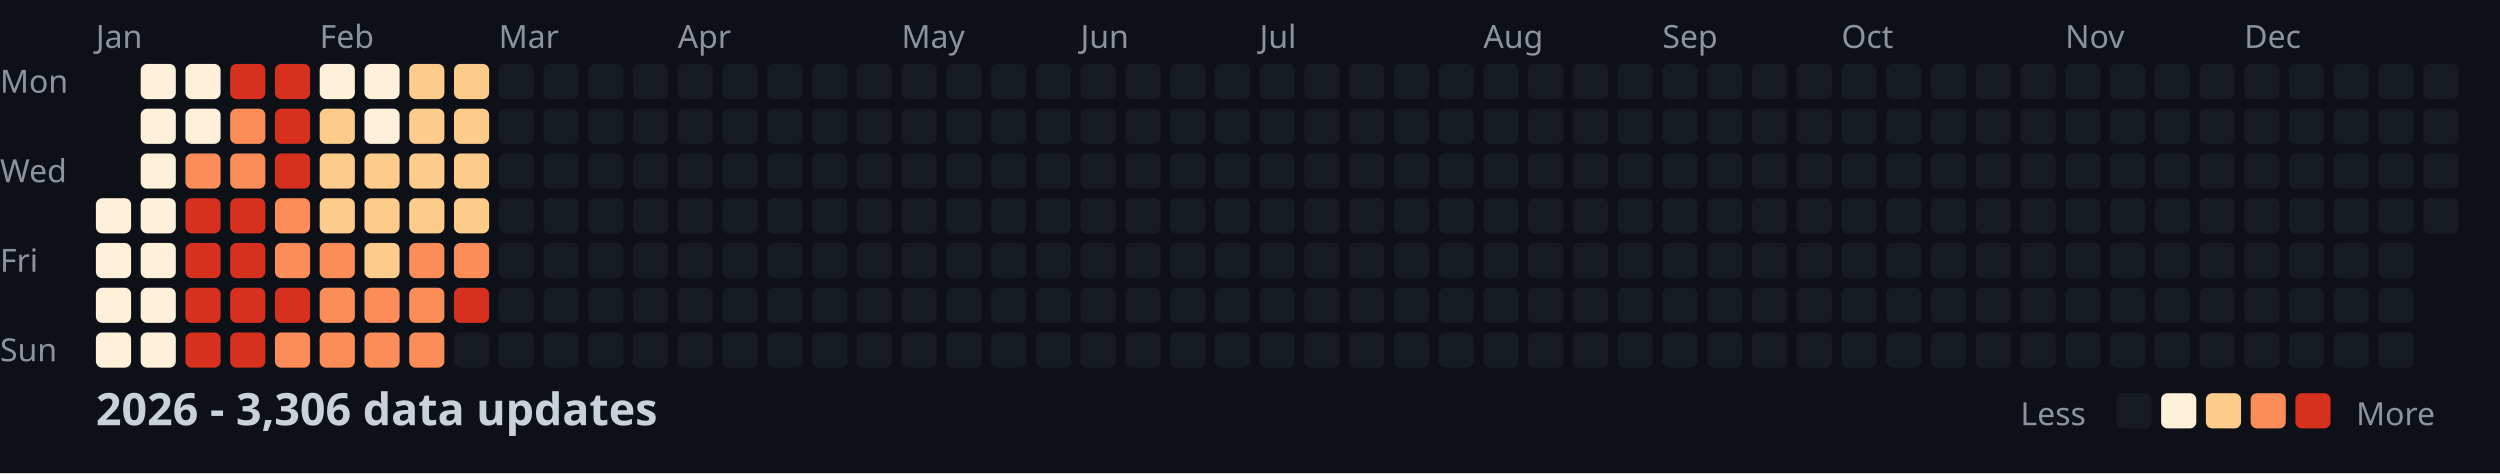
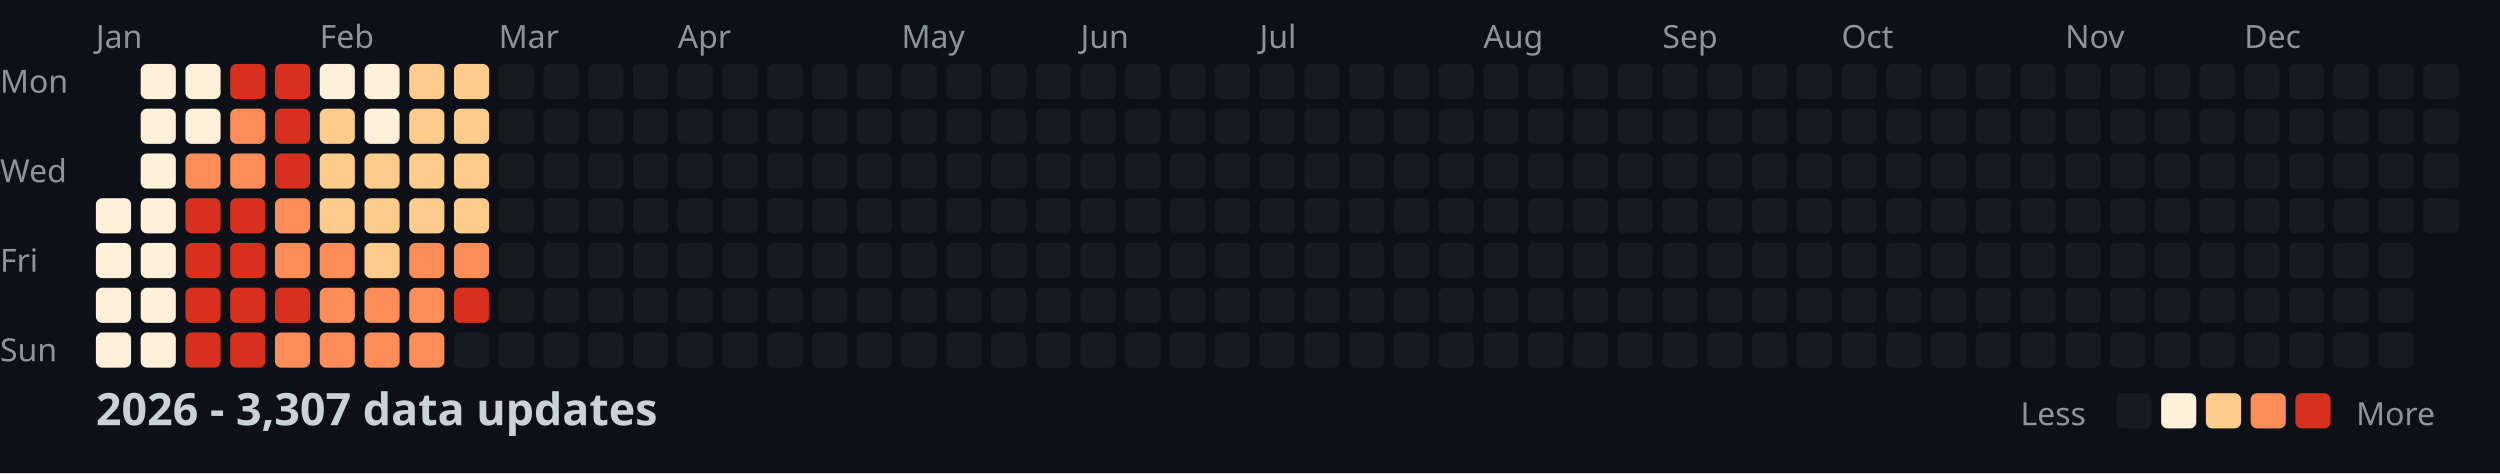
<svg xmlns="http://www.w3.org/2000/svg" width="782" height="148">
  <style>
    .month { font: 10px sans-serif; fill: #8b949e; }
    .day { font: 10px sans-serif; fill: #8b949e; }
    .title { font: bold 14px sans-serif; fill: #c9d1d9; }
    .legend { font: 10px sans-serif; fill: #8b949e; }
  </style>
  <rect width="100%" height="100%" fill="#0d1117" />
  <text x="0" y="29" class="day">Mon</text>
  <text x="0" y="57" class="day">Wed</text>
  <text x="0" y="85" class="day">Fri</text>
  <text x="0" y="113" class="day">Sun</text>
  <text x="30" y="15" class="month">Jan</text>
  <text x="100" y="15" class="month">Feb</text>
  <text x="156" y="15" class="month">Mar</text>
  <text x="212" y="15" class="month">Apr</text>
  <text x="282" y="15" class="month">May</text>
  <text x="338" y="15" class="month">Jun</text>
  <text x="394" y="15" class="month">Jul</text>
  <text x="464" y="15" class="month">Aug</text>
  <text x="520" y="15" class="month">Sep</text>
  <text x="576" y="15" class="month">Oct</text>
  <text x="646" y="15" class="month">Nov</text>
  <text x="702" y="15" class="month">Dec</text>
  <rect x="30" y="62" width="11" height="11" fill="#fef0d9" rx="2" />
  <rect x="30" y="76" width="11" height="11" fill="#fef0d9" rx="2" />
  <rect x="30" y="90" width="11" height="11" fill="#fef0d9" rx="2" />
  <rect x="30" y="104" width="11" height="11" fill="#fef0d9" rx="2" />
  <rect x="44" y="20" width="11" height="11" fill="#fef0d9" rx="2" />
  <rect x="44" y="34" width="11" height="11" fill="#fef0d9" rx="2" />
  <rect x="44" y="48" width="11" height="11" fill="#fef0d9" rx="2" />
  <rect x="44" y="62" width="11" height="11" fill="#fef0d9" rx="2" />
  <rect x="44" y="76" width="11" height="11" fill="#fef0d9" rx="2" />
  <rect x="44" y="90" width="11" height="11" fill="#fef0d9" rx="2" />
  <rect x="44" y="104" width="11" height="11" fill="#fef0d9" rx="2" />
  <rect x="58" y="20" width="11" height="11" fill="#fef0d9" rx="2" />
  <rect x="58" y="34" width="11" height="11" fill="#fef0d9" rx="2" />
  <rect x="58" y="48" width="11" height="11" fill="#fc8d59" rx="2" />
  <rect x="58" y="62" width="11" height="11" fill="#d7301f" rx="2" />
  <rect x="58" y="76" width="11" height="11" fill="#d7301f" rx="2" />
  <rect x="58" y="90" width="11" height="11" fill="#d7301f" rx="2" />
  <rect x="58" y="104" width="11" height="11" fill="#d7301f" rx="2" />
  <rect x="72" y="20" width="11" height="11" fill="#d7301f" rx="2" />
  <rect x="72" y="34" width="11" height="11" fill="#fc8d59" rx="2" />
  <rect x="72" y="48" width="11" height="11" fill="#fc8d59" rx="2" />
  <rect x="72" y="62" width="11" height="11" fill="#d7301f" rx="2" />
  <rect x="72" y="76" width="11" height="11" fill="#d7301f" rx="2" />
  <rect x="72" y="90" width="11" height="11" fill="#d7301f" rx="2" />
  <rect x="72" y="104" width="11" height="11" fill="#d7301f" rx="2" />
  <rect x="86" y="20" width="11" height="11" fill="#d7301f" rx="2" />
  <rect x="86" y="34" width="11" height="11" fill="#d7301f" rx="2" />
  <rect x="86" y="48" width="11" height="11" fill="#d7301f" rx="2" />
  <rect x="86" y="62" width="11" height="11" fill="#fc8d59" rx="2" />
  <rect x="86" y="76" width="11" height="11" fill="#fc8d59" rx="2" />
  <rect x="86" y="90" width="11" height="11" fill="#d7301f" rx="2" />
  <rect x="86" y="104" width="11" height="11" fill="#fc8d59" rx="2" />
  <rect x="100" y="20" width="11" height="11" fill="#fef0d9" rx="2" />
  <rect x="100" y="34" width="11" height="11" fill="#fdcc8a" rx="2" />
  <rect x="100" y="48" width="11" height="11" fill="#fdcc8a" rx="2" />
  <rect x="100" y="62" width="11" height="11" fill="#fdcc8a" rx="2" />
  <rect x="100" y="76" width="11" height="11" fill="#fc8d59" rx="2" />
  <rect x="100" y="90" width="11" height="11" fill="#fc8d59" rx="2" />
  <rect x="100" y="104" width="11" height="11" fill="#fc8d59" rx="2" />
  <rect x="114" y="20" width="11" height="11" fill="#fef0d9" rx="2" />
  <rect x="114" y="34" width="11" height="11" fill="#fef0d9" rx="2" />
  <rect x="114" y="48" width="11" height="11" fill="#fdcc8a" rx="2" />
  <rect x="114" y="62" width="11" height="11" fill="#fdcc8a" rx="2" />
  <rect x="114" y="76" width="11" height="11" fill="#fdcc8a" rx="2" />
  <rect x="114" y="90" width="11" height="11" fill="#fc8d59" rx="2" />
  <rect x="114" y="104" width="11" height="11" fill="#fc8d59" rx="2" />
  <rect x="128" y="20" width="11" height="11" fill="#fdcc8a" rx="2" />
  <rect x="128" y="34" width="11" height="11" fill="#fdcc8a" rx="2" />
  <rect x="128" y="48" width="11" height="11" fill="#fdcc8a" rx="2" />
  <rect x="128" y="62" width="11" height="11" fill="#fdcc8a" rx="2" />
  <rect x="128" y="76" width="11" height="11" fill="#fc8d59" rx="2" />
  <rect x="128" y="90" width="11" height="11" fill="#fc8d59" rx="2" />
  <rect x="128" y="104" width="11" height="11" fill="#fc8d59" rx="2" />
  <rect x="142" y="20" width="11" height="11" fill="#fdcc8a" rx="2" />
  <rect x="142" y="34" width="11" height="11" fill="#fdcc8a" rx="2" />
  <rect x="142" y="48" width="11" height="11" fill="#fdcc8a" rx="2" />
  <rect x="142" y="62" width="11" height="11" fill="#fdcc8a" rx="2" />
  <rect x="142" y="76" width="11" height="11" fill="#fc8d59" rx="2" />
  <rect x="142" y="90" width="11" height="11" fill="#d7301f" rx="2" />
  <rect x="142" y="104" width="11" height="11" fill="#161b22" rx="2" />
  <rect x="156" y="20" width="11" height="11" fill="#161b22" rx="2" />
  <rect x="156" y="34" width="11" height="11" fill="#161b22" rx="2" />
  <rect x="156" y="48" width="11" height="11" fill="#161b22" rx="2" />
  <rect x="156" y="62" width="11" height="11" fill="#161b22" rx="2" />
  <rect x="156" y="76" width="11" height="11" fill="#161b22" rx="2" />
  <rect x="156" y="90" width="11" height="11" fill="#161b22" rx="2" />
  <rect x="156" y="104" width="11" height="11" fill="#161b22" rx="2" />
  <rect x="170" y="20" width="11" height="11" fill="#161b22" rx="2" />
  <rect x="170" y="34" width="11" height="11" fill="#161b22" rx="2" />
  <rect x="170" y="48" width="11" height="11" fill="#161b22" rx="2" />
  <rect x="170" y="62" width="11" height="11" fill="#161b22" rx="2" />
  <rect x="170" y="76" width="11" height="11" fill="#161b22" rx="2" />
  <rect x="170" y="90" width="11" height="11" fill="#161b22" rx="2" />
  <rect x="170" y="104" width="11" height="11" fill="#161b22" rx="2" />
  <rect x="184" y="20" width="11" height="11" fill="#161b22" rx="2" />
  <rect x="184" y="34" width="11" height="11" fill="#161b22" rx="2" />
  <rect x="184" y="48" width="11" height="11" fill="#161b22" rx="2" />
  <rect x="184" y="62" width="11" height="11" fill="#161b22" rx="2" />
  <rect x="184" y="76" width="11" height="11" fill="#161b22" rx="2" />
  <rect x="184" y="90" width="11" height="11" fill="#161b22" rx="2" />
  <rect x="184" y="104" width="11" height="11" fill="#161b22" rx="2" />
  <rect x="198" y="20" width="11" height="11" fill="#161b22" rx="2" />
  <rect x="198" y="34" width="11" height="11" fill="#161b22" rx="2" />
  <rect x="198" y="48" width="11" height="11" fill="#161b22" rx="2" />
  <rect x="198" y="62" width="11" height="11" fill="#161b22" rx="2" />
  <rect x="198" y="76" width="11" height="11" fill="#161b22" rx="2" />
  <rect x="198" y="90" width="11" height="11" fill="#161b22" rx="2" />
  <rect x="198" y="104" width="11" height="11" fill="#161b22" rx="2" />
  <rect x="212" y="20" width="11" height="11" fill="#161b22" rx="2" />
  <rect x="212" y="34" width="11" height="11" fill="#161b22" rx="2" />
  <rect x="212" y="48" width="11" height="11" fill="#161b22" rx="2" />
  <rect x="212" y="62" width="11" height="11" fill="#161b22" rx="2" />
  <rect x="212" y="76" width="11" height="11" fill="#161b22" rx="2" />
  <rect x="212" y="90" width="11" height="11" fill="#161b22" rx="2" />
  <rect x="212" y="104" width="11" height="11" fill="#161b22" rx="2" />
  <rect x="226" y="20" width="11" height="11" fill="#161b22" rx="2" />
  <rect x="226" y="34" width="11" height="11" fill="#161b22" rx="2" />
  <rect x="226" y="48" width="11" height="11" fill="#161b22" rx="2" />
  <rect x="226" y="62" width="11" height="11" fill="#161b22" rx="2" />
  <rect x="226" y="76" width="11" height="11" fill="#161b22" rx="2" />
  <rect x="226" y="90" width="11" height="11" fill="#161b22" rx="2" />
  <rect x="226" y="104" width="11" height="11" fill="#161b22" rx="2" />
  <rect x="240" y="20" width="11" height="11" fill="#161b22" rx="2" />
  <rect x="240" y="34" width="11" height="11" fill="#161b22" rx="2" />
  <rect x="240" y="48" width="11" height="11" fill="#161b22" rx="2" />
  <rect x="240" y="62" width="11" height="11" fill="#161b22" rx="2" />
  <rect x="240" y="76" width="11" height="11" fill="#161b22" rx="2" />
  <rect x="240" y="90" width="11" height="11" fill="#161b22" rx="2" />
  <rect x="240" y="104" width="11" height="11" fill="#161b22" rx="2" />
  <rect x="254" y="20" width="11" height="11" fill="#161b22" rx="2" />
  <rect x="254" y="34" width="11" height="11" fill="#161b22" rx="2" />
  <rect x="254" y="48" width="11" height="11" fill="#161b22" rx="2" />
  <rect x="254" y="62" width="11" height="11" fill="#161b22" rx="2" />
  <rect x="254" y="76" width="11" height="11" fill="#161b22" rx="2" />
  <rect x="254" y="90" width="11" height="11" fill="#161b22" rx="2" />
  <rect x="254" y="104" width="11" height="11" fill="#161b22" rx="2" />
  <rect x="268" y="20" width="11" height="11" fill="#161b22" rx="2" />
  <rect x="268" y="34" width="11" height="11" fill="#161b22" rx="2" />
  <rect x="268" y="48" width="11" height="11" fill="#161b22" rx="2" />
  <rect x="268" y="62" width="11" height="11" fill="#161b22" rx="2" />
  <rect x="268" y="76" width="11" height="11" fill="#161b22" rx="2" />
  <rect x="268" y="90" width="11" height="11" fill="#161b22" rx="2" />
  <rect x="268" y="104" width="11" height="11" fill="#161b22" rx="2" />
  <rect x="282" y="20" width="11" height="11" fill="#161b22" rx="2" />
  <rect x="282" y="34" width="11" height="11" fill="#161b22" rx="2" />
  <rect x="282" y="48" width="11" height="11" fill="#161b22" rx="2" />
  <rect x="282" y="62" width="11" height="11" fill="#161b22" rx="2" />
  <rect x="282" y="76" width="11" height="11" fill="#161b22" rx="2" />
  <rect x="282" y="90" width="11" height="11" fill="#161b22" rx="2" />
  <rect x="282" y="104" width="11" height="11" fill="#161b22" rx="2" />
  <rect x="296" y="20" width="11" height="11" fill="#161b22" rx="2" />
  <rect x="296" y="34" width="11" height="11" fill="#161b22" rx="2" />
  <rect x="296" y="48" width="11" height="11" fill="#161b22" rx="2" />
  <rect x="296" y="62" width="11" height="11" fill="#161b22" rx="2" />
  <rect x="296" y="76" width="11" height="11" fill="#161b22" rx="2" />
  <rect x="296" y="90" width="11" height="11" fill="#161b22" rx="2" />
  <rect x="296" y="104" width="11" height="11" fill="#161b22" rx="2" />
  <rect x="310" y="20" width="11" height="11" fill="#161b22" rx="2" />
  <rect x="310" y="34" width="11" height="11" fill="#161b22" rx="2" />
  <rect x="310" y="48" width="11" height="11" fill="#161b22" rx="2" />
  <rect x="310" y="62" width="11" height="11" fill="#161b22" rx="2" />
  <rect x="310" y="76" width="11" height="11" fill="#161b22" rx="2" />
  <rect x="310" y="90" width="11" height="11" fill="#161b22" rx="2" />
  <rect x="310" y="104" width="11" height="11" fill="#161b22" rx="2" />
  <rect x="324" y="20" width="11" height="11" fill="#161b22" rx="2" />
  <rect x="324" y="34" width="11" height="11" fill="#161b22" rx="2" />
  <rect x="324" y="48" width="11" height="11" fill="#161b22" rx="2" />
  <rect x="324" y="62" width="11" height="11" fill="#161b22" rx="2" />
  <rect x="324" y="76" width="11" height="11" fill="#161b22" rx="2" />
  <rect x="324" y="90" width="11" height="11" fill="#161b22" rx="2" />
  <rect x="324" y="104" width="11" height="11" fill="#161b22" rx="2" />
  <rect x="338" y="20" width="11" height="11" fill="#161b22" rx="2" />
  <rect x="338" y="34" width="11" height="11" fill="#161b22" rx="2" />
  <rect x="338" y="48" width="11" height="11" fill="#161b22" rx="2" />
  <rect x="338" y="62" width="11" height="11" fill="#161b22" rx="2" />
  <rect x="338" y="76" width="11" height="11" fill="#161b22" rx="2" />
  <rect x="338" y="90" width="11" height="11" fill="#161b22" rx="2" />
  <rect x="338" y="104" width="11" height="11" fill="#161b22" rx="2" />
  <rect x="352" y="20" width="11" height="11" fill="#161b22" rx="2" />
  <rect x="352" y="34" width="11" height="11" fill="#161b22" rx="2" />
  <rect x="352" y="48" width="11" height="11" fill="#161b22" rx="2" />
  <rect x="352" y="62" width="11" height="11" fill="#161b22" rx="2" />
  <rect x="352" y="76" width="11" height="11" fill="#161b22" rx="2" />
  <rect x="352" y="90" width="11" height="11" fill="#161b22" rx="2" />
  <rect x="352" y="104" width="11" height="11" fill="#161b22" rx="2" />
  <rect x="366" y="20" width="11" height="11" fill="#161b22" rx="2" />
  <rect x="366" y="34" width="11" height="11" fill="#161b22" rx="2" />
  <rect x="366" y="48" width="11" height="11" fill="#161b22" rx="2" />
  <rect x="366" y="62" width="11" height="11" fill="#161b22" rx="2" />
  <rect x="366" y="76" width="11" height="11" fill="#161b22" rx="2" />
  <rect x="366" y="90" width="11" height="11" fill="#161b22" rx="2" />
  <rect x="366" y="104" width="11" height="11" fill="#161b22" rx="2" />
  <rect x="380" y="20" width="11" height="11" fill="#161b22" rx="2" />
  <rect x="380" y="34" width="11" height="11" fill="#161b22" rx="2" />
  <rect x="380" y="48" width="11" height="11" fill="#161b22" rx="2" />
  <rect x="380" y="62" width="11" height="11" fill="#161b22" rx="2" />
  <rect x="380" y="76" width="11" height="11" fill="#161b22" rx="2" />
  <rect x="380" y="90" width="11" height="11" fill="#161b22" rx="2" />
  <rect x="380" y="104" width="11" height="11" fill="#161b22" rx="2" />
  <rect x="394" y="20" width="11" height="11" fill="#161b22" rx="2" />
  <rect x="394" y="34" width="11" height="11" fill="#161b22" rx="2" />
  <rect x="394" y="48" width="11" height="11" fill="#161b22" rx="2" />
  <rect x="394" y="62" width="11" height="11" fill="#161b22" rx="2" />
  <rect x="394" y="76" width="11" height="11" fill="#161b22" rx="2" />
  <rect x="394" y="90" width="11" height="11" fill="#161b22" rx="2" />
  <rect x="394" y="104" width="11" height="11" fill="#161b22" rx="2" />
  <rect x="408" y="20" width="11" height="11" fill="#161b22" rx="2" />
  <rect x="408" y="34" width="11" height="11" fill="#161b22" rx="2" />
  <rect x="408" y="48" width="11" height="11" fill="#161b22" rx="2" />
  <rect x="408" y="62" width="11" height="11" fill="#161b22" rx="2" />
  <rect x="408" y="76" width="11" height="11" fill="#161b22" rx="2" />
  <rect x="408" y="90" width="11" height="11" fill="#161b22" rx="2" />
  <rect x="408" y="104" width="11" height="11" fill="#161b22" rx="2" />
  <rect x="422" y="20" width="11" height="11" fill="#161b22" rx="2" />
  <rect x="422" y="34" width="11" height="11" fill="#161b22" rx="2" />
  <rect x="422" y="48" width="11" height="11" fill="#161b22" rx="2" />
  <rect x="422" y="62" width="11" height="11" fill="#161b22" rx="2" />
  <rect x="422" y="76" width="11" height="11" fill="#161b22" rx="2" />
  <rect x="422" y="90" width="11" height="11" fill="#161b22" rx="2" />
  <rect x="422" y="104" width="11" height="11" fill="#161b22" rx="2" />
  <rect x="436" y="20" width="11" height="11" fill="#161b22" rx="2" />
  <rect x="436" y="34" width="11" height="11" fill="#161b22" rx="2" />
  <rect x="436" y="48" width="11" height="11" fill="#161b22" rx="2" />
  <rect x="436" y="62" width="11" height="11" fill="#161b22" rx="2" />
  <rect x="436" y="76" width="11" height="11" fill="#161b22" rx="2" />
  <rect x="436" y="90" width="11" height="11" fill="#161b22" rx="2" />
  <rect x="436" y="104" width="11" height="11" fill="#161b22" rx="2" />
  <rect x="450" y="20" width="11" height="11" fill="#161b22" rx="2" />
  <rect x="450" y="34" width="11" height="11" fill="#161b22" rx="2" />
  <rect x="450" y="48" width="11" height="11" fill="#161b22" rx="2" />
  <rect x="450" y="62" width="11" height="11" fill="#161b22" rx="2" />
  <rect x="450" y="76" width="11" height="11" fill="#161b22" rx="2" />
  <rect x="450" y="90" width="11" height="11" fill="#161b22" rx="2" />
  <rect x="450" y="104" width="11" height="11" fill="#161b22" rx="2" />
  <rect x="464" y="20" width="11" height="11" fill="#161b22" rx="2" />
  <rect x="464" y="34" width="11" height="11" fill="#161b22" rx="2" />
  <rect x="464" y="48" width="11" height="11" fill="#161b22" rx="2" />
  <rect x="464" y="62" width="11" height="11" fill="#161b22" rx="2" />
  <rect x="464" y="76" width="11" height="11" fill="#161b22" rx="2" />
  <rect x="464" y="90" width="11" height="11" fill="#161b22" rx="2" />
  <rect x="464" y="104" width="11" height="11" fill="#161b22" rx="2" />
  <rect x="478" y="20" width="11" height="11" fill="#161b22" rx="2" />
  <rect x="478" y="34" width="11" height="11" fill="#161b22" rx="2" />
  <rect x="478" y="48" width="11" height="11" fill="#161b22" rx="2" />
  <rect x="478" y="62" width="11" height="11" fill="#161b22" rx="2" />
  <rect x="478" y="76" width="11" height="11" fill="#161b22" rx="2" />
  <rect x="478" y="90" width="11" height="11" fill="#161b22" rx="2" />
  <rect x="478" y="104" width="11" height="11" fill="#161b22" rx="2" />
  <rect x="492" y="20" width="11" height="11" fill="#161b22" rx="2" />
  <rect x="492" y="34" width="11" height="11" fill="#161b22" rx="2" />
  <rect x="492" y="48" width="11" height="11" fill="#161b22" rx="2" />
  <rect x="492" y="62" width="11" height="11" fill="#161b22" rx="2" />
  <rect x="492" y="76" width="11" height="11" fill="#161b22" rx="2" />
  <rect x="492" y="90" width="11" height="11" fill="#161b22" rx="2" />
  <rect x="492" y="104" width="11" height="11" fill="#161b22" rx="2" />
  <rect x="506" y="20" width="11" height="11" fill="#161b22" rx="2" />
  <rect x="506" y="34" width="11" height="11" fill="#161b22" rx="2" />
  <rect x="506" y="48" width="11" height="11" fill="#161b22" rx="2" />
  <rect x="506" y="62" width="11" height="11" fill="#161b22" rx="2" />
  <rect x="506" y="76" width="11" height="11" fill="#161b22" rx="2" />
  <rect x="506" y="90" width="11" height="11" fill="#161b22" rx="2" />
  <rect x="506" y="104" width="11" height="11" fill="#161b22" rx="2" />
  <rect x="520" y="20" width="11" height="11" fill="#161b22" rx="2" />
  <rect x="520" y="34" width="11" height="11" fill="#161b22" rx="2" />
  <rect x="520" y="48" width="11" height="11" fill="#161b22" rx="2" />
  <rect x="520" y="62" width="11" height="11" fill="#161b22" rx="2" />
  <rect x="520" y="76" width="11" height="11" fill="#161b22" rx="2" />
  <rect x="520" y="90" width="11" height="11" fill="#161b22" rx="2" />
  <rect x="520" y="104" width="11" height="11" fill="#161b22" rx="2" />
  <rect x="534" y="20" width="11" height="11" fill="#161b22" rx="2" />
  <rect x="534" y="34" width="11" height="11" fill="#161b22" rx="2" />
  <rect x="534" y="48" width="11" height="11" fill="#161b22" rx="2" />
  <rect x="534" y="62" width="11" height="11" fill="#161b22" rx="2" />
  <rect x="534" y="76" width="11" height="11" fill="#161b22" rx="2" />
  <rect x="534" y="90" width="11" height="11" fill="#161b22" rx="2" />
  <rect x="534" y="104" width="11" height="11" fill="#161b22" rx="2" />
  <rect x="548" y="20" width="11" height="11" fill="#161b22" rx="2" />
  <rect x="548" y="34" width="11" height="11" fill="#161b22" rx="2" />
  <rect x="548" y="48" width="11" height="11" fill="#161b22" rx="2" />
  <rect x="548" y="62" width="11" height="11" fill="#161b22" rx="2" />
  <rect x="548" y="76" width="11" height="11" fill="#161b22" rx="2" />
  <rect x="548" y="90" width="11" height="11" fill="#161b22" rx="2" />
  <rect x="548" y="104" width="11" height="11" fill="#161b22" rx="2" />
  <rect x="562" y="20" width="11" height="11" fill="#161b22" rx="2" />
  <rect x="562" y="34" width="11" height="11" fill="#161b22" rx="2" />
  <rect x="562" y="48" width="11" height="11" fill="#161b22" rx="2" />
  <rect x="562" y="62" width="11" height="11" fill="#161b22" rx="2" />
  <rect x="562" y="76" width="11" height="11" fill="#161b22" rx="2" />
  <rect x="562" y="90" width="11" height="11" fill="#161b22" rx="2" />
  <rect x="562" y="104" width="11" height="11" fill="#161b22" rx="2" />
  <rect x="576" y="20" width="11" height="11" fill="#161b22" rx="2" />
  <rect x="576" y="34" width="11" height="11" fill="#161b22" rx="2" />
  <rect x="576" y="48" width="11" height="11" fill="#161b22" rx="2" />
  <rect x="576" y="62" width="11" height="11" fill="#161b22" rx="2" />
  <rect x="576" y="76" width="11" height="11" fill="#161b22" rx="2" />
  <rect x="576" y="90" width="11" height="11" fill="#161b22" rx="2" />
  <rect x="576" y="104" width="11" height="11" fill="#161b22" rx="2" />
  <rect x="590" y="20" width="11" height="11" fill="#161b22" rx="2" />
  <rect x="590" y="34" width="11" height="11" fill="#161b22" rx="2" />
  <rect x="590" y="48" width="11" height="11" fill="#161b22" rx="2" />
  <rect x="590" y="62" width="11" height="11" fill="#161b22" rx="2" />
  <rect x="590" y="76" width="11" height="11" fill="#161b22" rx="2" />
  <rect x="590" y="90" width="11" height="11" fill="#161b22" rx="2" />
  <rect x="590" y="104" width="11" height="11" fill="#161b22" rx="2" />
  <rect x="604" y="20" width="11" height="11" fill="#161b22" rx="2" />
  <rect x="604" y="34" width="11" height="11" fill="#161b22" rx="2" />
  <rect x="604" y="48" width="11" height="11" fill="#161b22" rx="2" />
  <rect x="604" y="62" width="11" height="11" fill="#161b22" rx="2" />
  <rect x="604" y="76" width="11" height="11" fill="#161b22" rx="2" />
  <rect x="604" y="90" width="11" height="11" fill="#161b22" rx="2" />
  <rect x="604" y="104" width="11" height="11" fill="#161b22" rx="2" />
  <rect x="618" y="20" width="11" height="11" fill="#161b22" rx="2" />
  <rect x="618" y="34" width="11" height="11" fill="#161b22" rx="2" />
  <rect x="618" y="48" width="11" height="11" fill="#161b22" rx="2" />
  <rect x="618" y="62" width="11" height="11" fill="#161b22" rx="2" />
  <rect x="618" y="76" width="11" height="11" fill="#161b22" rx="2" />
  <rect x="618" y="90" width="11" height="11" fill="#161b22" rx="2" />
  <rect x="618" y="104" width="11" height="11" fill="#161b22" rx="2" />
  <rect x="632" y="20" width="11" height="11" fill="#161b22" rx="2" />
  <rect x="632" y="34" width="11" height="11" fill="#161b22" rx="2" />
  <rect x="632" y="48" width="11" height="11" fill="#161b22" rx="2" />
  <rect x="632" y="62" width="11" height="11" fill="#161b22" rx="2" />
  <rect x="632" y="76" width="11" height="11" fill="#161b22" rx="2" />
  <rect x="632" y="90" width="11" height="11" fill="#161b22" rx="2" />
  <rect x="632" y="104" width="11" height="11" fill="#161b22" rx="2" />
  <rect x="646" y="20" width="11" height="11" fill="#161b22" rx="2" />
  <rect x="646" y="34" width="11" height="11" fill="#161b22" rx="2" />
  <rect x="646" y="48" width="11" height="11" fill="#161b22" rx="2" />
  <rect x="646" y="62" width="11" height="11" fill="#161b22" rx="2" />
  <rect x="646" y="76" width="11" height="11" fill="#161b22" rx="2" />
  <rect x="646" y="90" width="11" height="11" fill="#161b22" rx="2" />
  <rect x="646" y="104" width="11" height="11" fill="#161b22" rx="2" />
  <rect x="660" y="20" width="11" height="11" fill="#161b22" rx="2" />
  <rect x="660" y="34" width="11" height="11" fill="#161b22" rx="2" />
  <rect x="660" y="48" width="11" height="11" fill="#161b22" rx="2" />
  <rect x="660" y="62" width="11" height="11" fill="#161b22" rx="2" />
  <rect x="660" y="76" width="11" height="11" fill="#161b22" rx="2" />
  <rect x="660" y="90" width="11" height="11" fill="#161b22" rx="2" />
  <rect x="660" y="104" width="11" height="11" fill="#161b22" rx="2" />
  <rect x="674" y="20" width="11" height="11" fill="#161b22" rx="2" />
  <rect x="674" y="34" width="11" height="11" fill="#161b22" rx="2" />
  <rect x="674" y="48" width="11" height="11" fill="#161b22" rx="2" />
  <rect x="674" y="62" width="11" height="11" fill="#161b22" rx="2" />
  <rect x="674" y="76" width="11" height="11" fill="#161b22" rx="2" />
  <rect x="674" y="90" width="11" height="11" fill="#161b22" rx="2" />
  <rect x="674" y="104" width="11" height="11" fill="#161b22" rx="2" />
  <rect x="688" y="20" width="11" height="11" fill="#161b22" rx="2" />
  <rect x="688" y="34" width="11" height="11" fill="#161b22" rx="2" />
  <rect x="688" y="48" width="11" height="11" fill="#161b22" rx="2" />
  <rect x="688" y="62" width="11" height="11" fill="#161b22" rx="2" />
  <rect x="688" y="76" width="11" height="11" fill="#161b22" rx="2" />
  <rect x="688" y="90" width="11" height="11" fill="#161b22" rx="2" />
  <rect x="688" y="104" width="11" height="11" fill="#161b22" rx="2" />
  <rect x="702" y="20" width="11" height="11" fill="#161b22" rx="2" />
  <rect x="702" y="34" width="11" height="11" fill="#161b22" rx="2" />
  <rect x="702" y="48" width="11" height="11" fill="#161b22" rx="2" />
  <rect x="702" y="62" width="11" height="11" fill="#161b22" rx="2" />
  <rect x="702" y="76" width="11" height="11" fill="#161b22" rx="2" />
  <rect x="702" y="90" width="11" height="11" fill="#161b22" rx="2" />
  <rect x="702" y="104" width="11" height="11" fill="#161b22" rx="2" />
  <rect x="716" y="20" width="11" height="11" fill="#161b22" rx="2" />
  <rect x="716" y="34" width="11" height="11" fill="#161b22" rx="2" />
  <rect x="716" y="48" width="11" height="11" fill="#161b22" rx="2" />
  <rect x="716" y="62" width="11" height="11" fill="#161b22" rx="2" />
  <rect x="716" y="76" width="11" height="11" fill="#161b22" rx="2" />
  <rect x="716" y="90" width="11" height="11" fill="#161b22" rx="2" />
  <rect x="716" y="104" width="11" height="11" fill="#161b22" rx="2" />
  <rect x="730" y="20" width="11" height="11" fill="#161b22" rx="2" />
  <rect x="730" y="34" width="11" height="11" fill="#161b22" rx="2" />
  <rect x="730" y="48" width="11" height="11" fill="#161b22" rx="2" />
  <rect x="730" y="62" width="11" height="11" fill="#161b22" rx="2" />
  <rect x="730" y="76" width="11" height="11" fill="#161b22" rx="2" />
  <rect x="730" y="90" width="11" height="11" fill="#161b22" rx="2" />
  <rect x="730" y="104" width="11" height="11" fill="#161b22" rx="2" />
  <rect x="744" y="20" width="11" height="11" fill="#161b22" rx="2" />
  <rect x="744" y="34" width="11" height="11" fill="#161b22" rx="2" />
  <rect x="744" y="48" width="11" height="11" fill="#161b22" rx="2" />
  <rect x="744" y="62" width="11" height="11" fill="#161b22" rx="2" />
  <rect x="744" y="76" width="11" height="11" fill="#161b22" rx="2" />
  <rect x="744" y="90" width="11" height="11" fill="#161b22" rx="2" />
  <rect x="744" y="104" width="11" height="11" fill="#161b22" rx="2" />
  <rect x="758" y="20" width="11" height="11" fill="#161b22" rx="2" />
  <rect x="758" y="34" width="11" height="11" fill="#161b22" rx="2" />
  <rect x="758" y="48" width="11" height="11" fill="#161b22" rx="2" />
  <rect x="758" y="62" width="11" height="11" fill="#161b22" rx="2" />
-   <text x="30" y="133" class="title">2026 - 3,306 data updates</text>
+   <text x="30" y="133" class="title">2026 - 3,307 data updates</text>
  <text x="632" y="133" class="legend">Less</text>
  <rect x="662" y="123" width="11" height="11" fill="#161b22" rx="2" />
  <rect x="676" y="123" width="11" height="11" fill="#fef0d9" rx="2" />
  <rect x="690" y="123" width="11" height="11" fill="#fdcc8a" rx="2" />
  <rect x="704" y="123" width="11" height="11" fill="#fc8d59" rx="2" />
  <rect x="718" y="123" width="11" height="11" fill="#d7301f" rx="2" />
  <text x="737" y="133" class="legend">More</text>
</svg>
